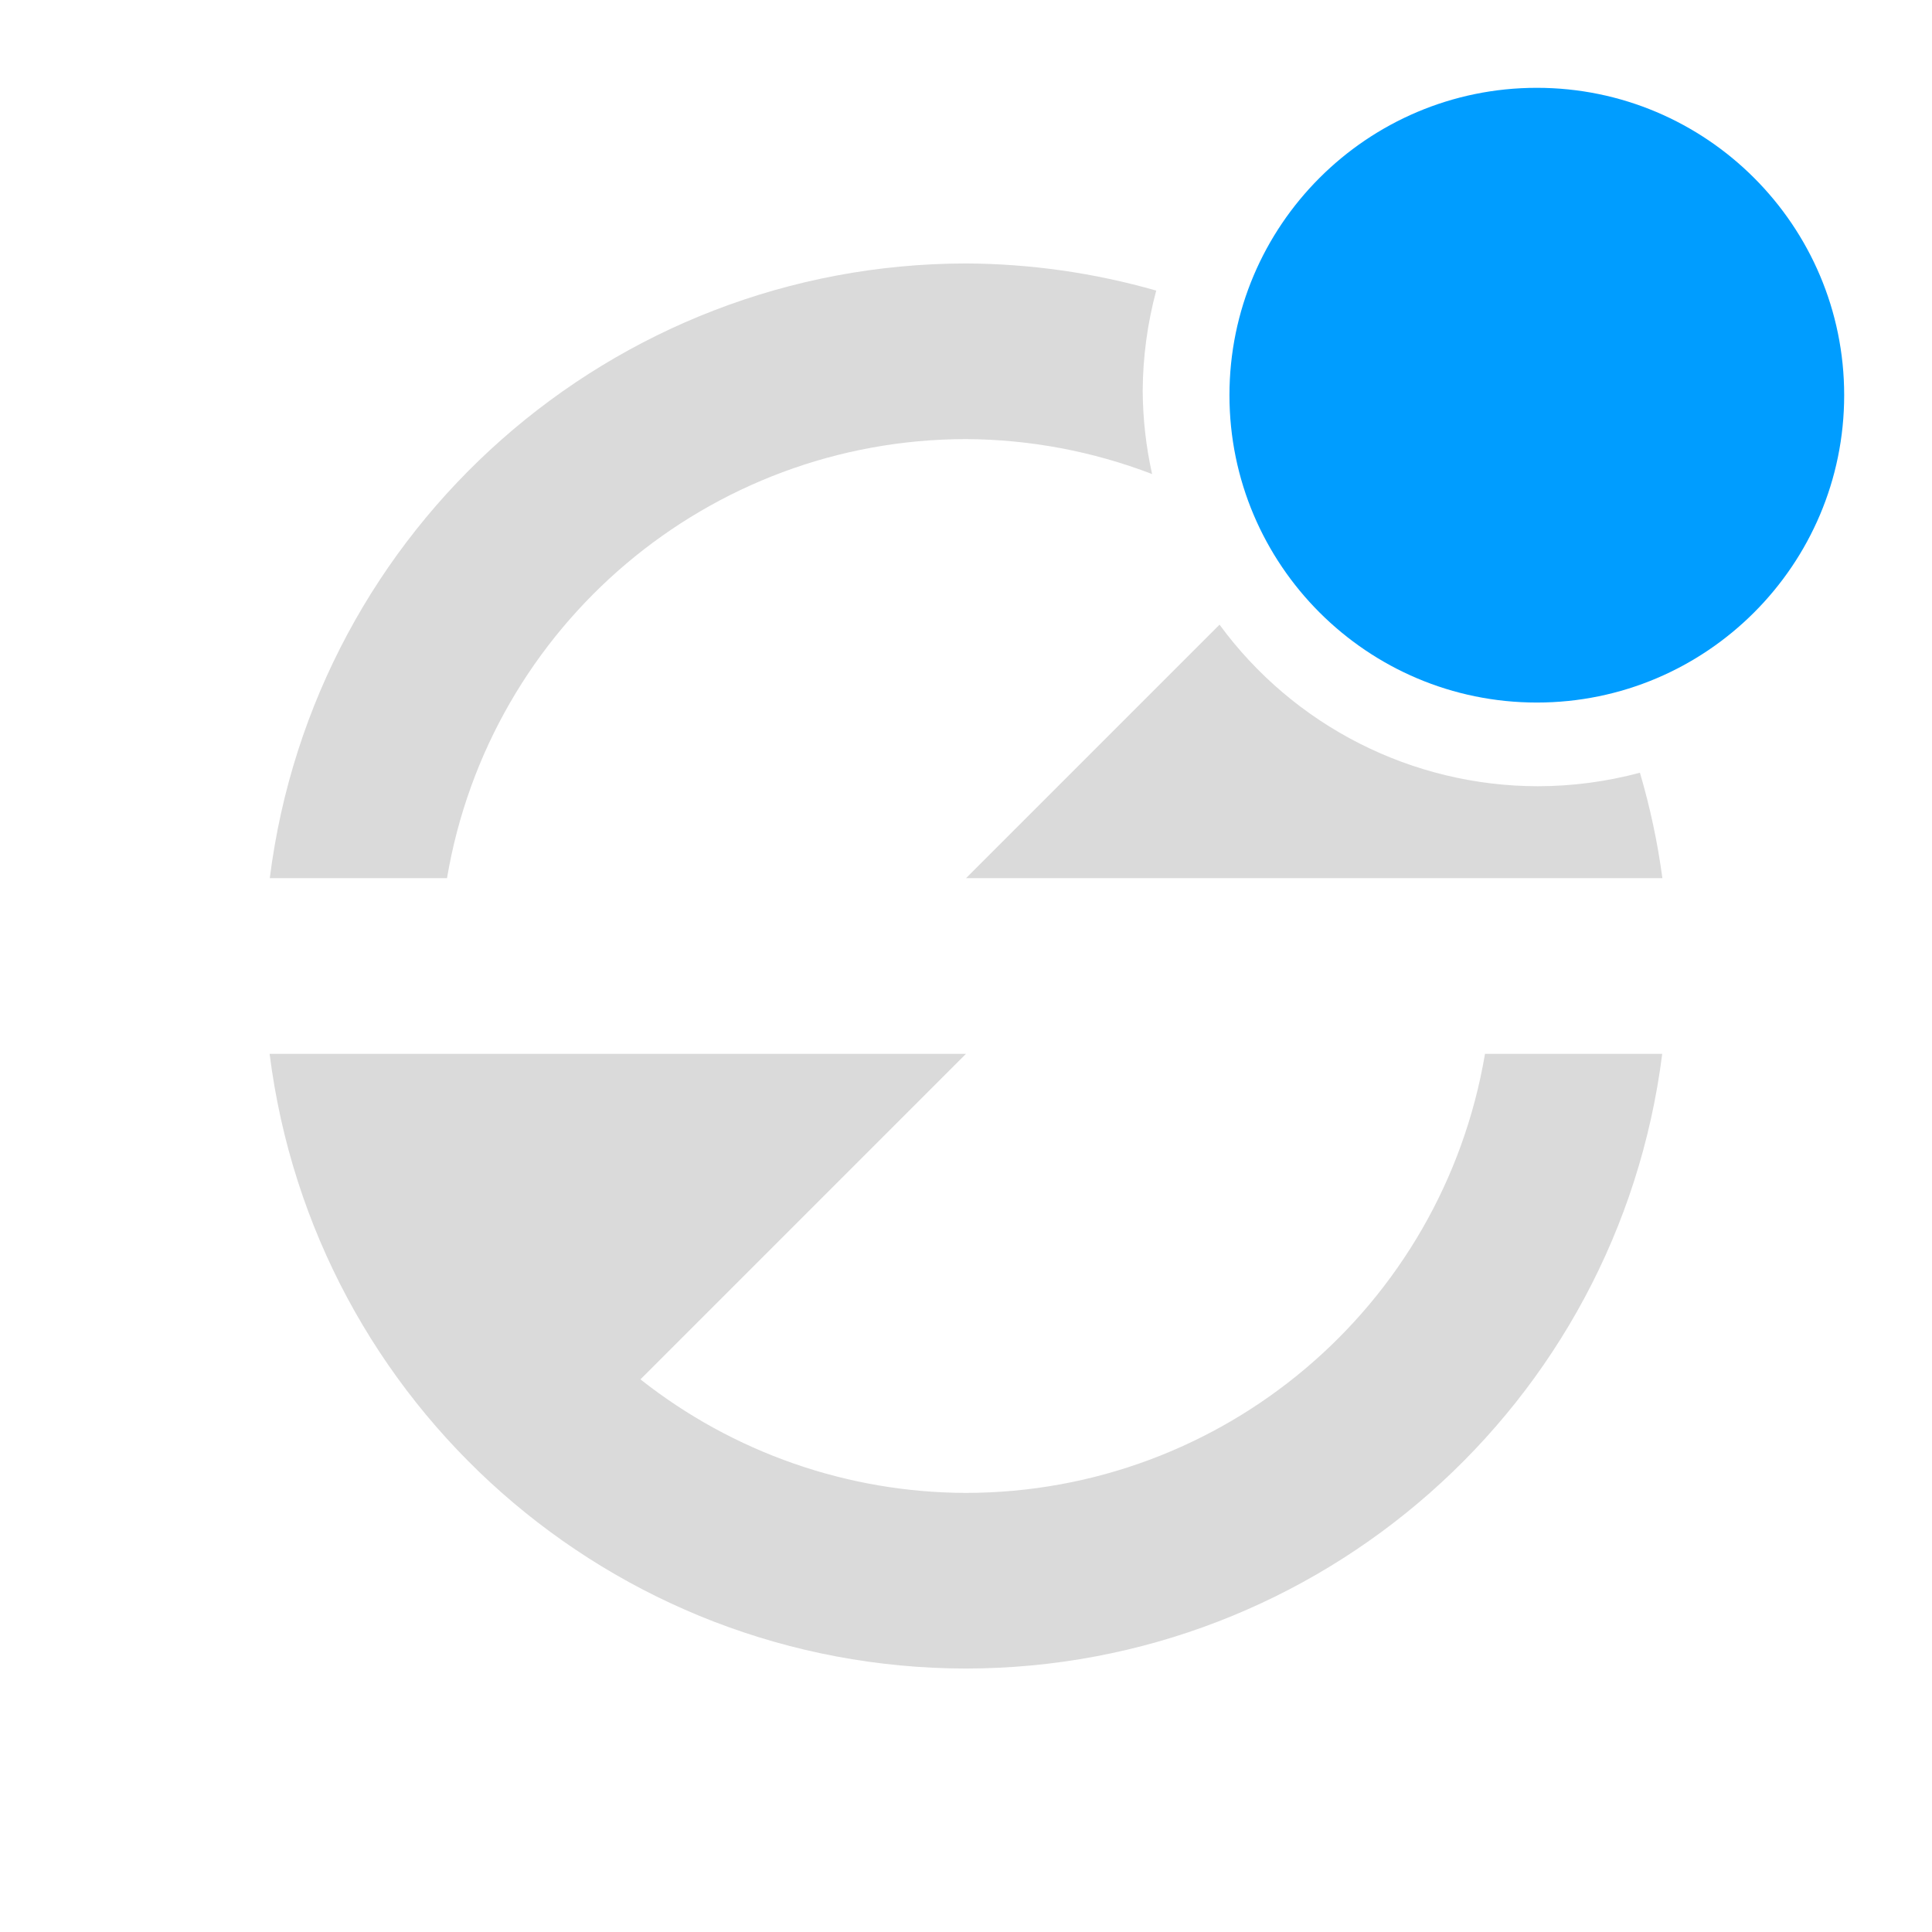
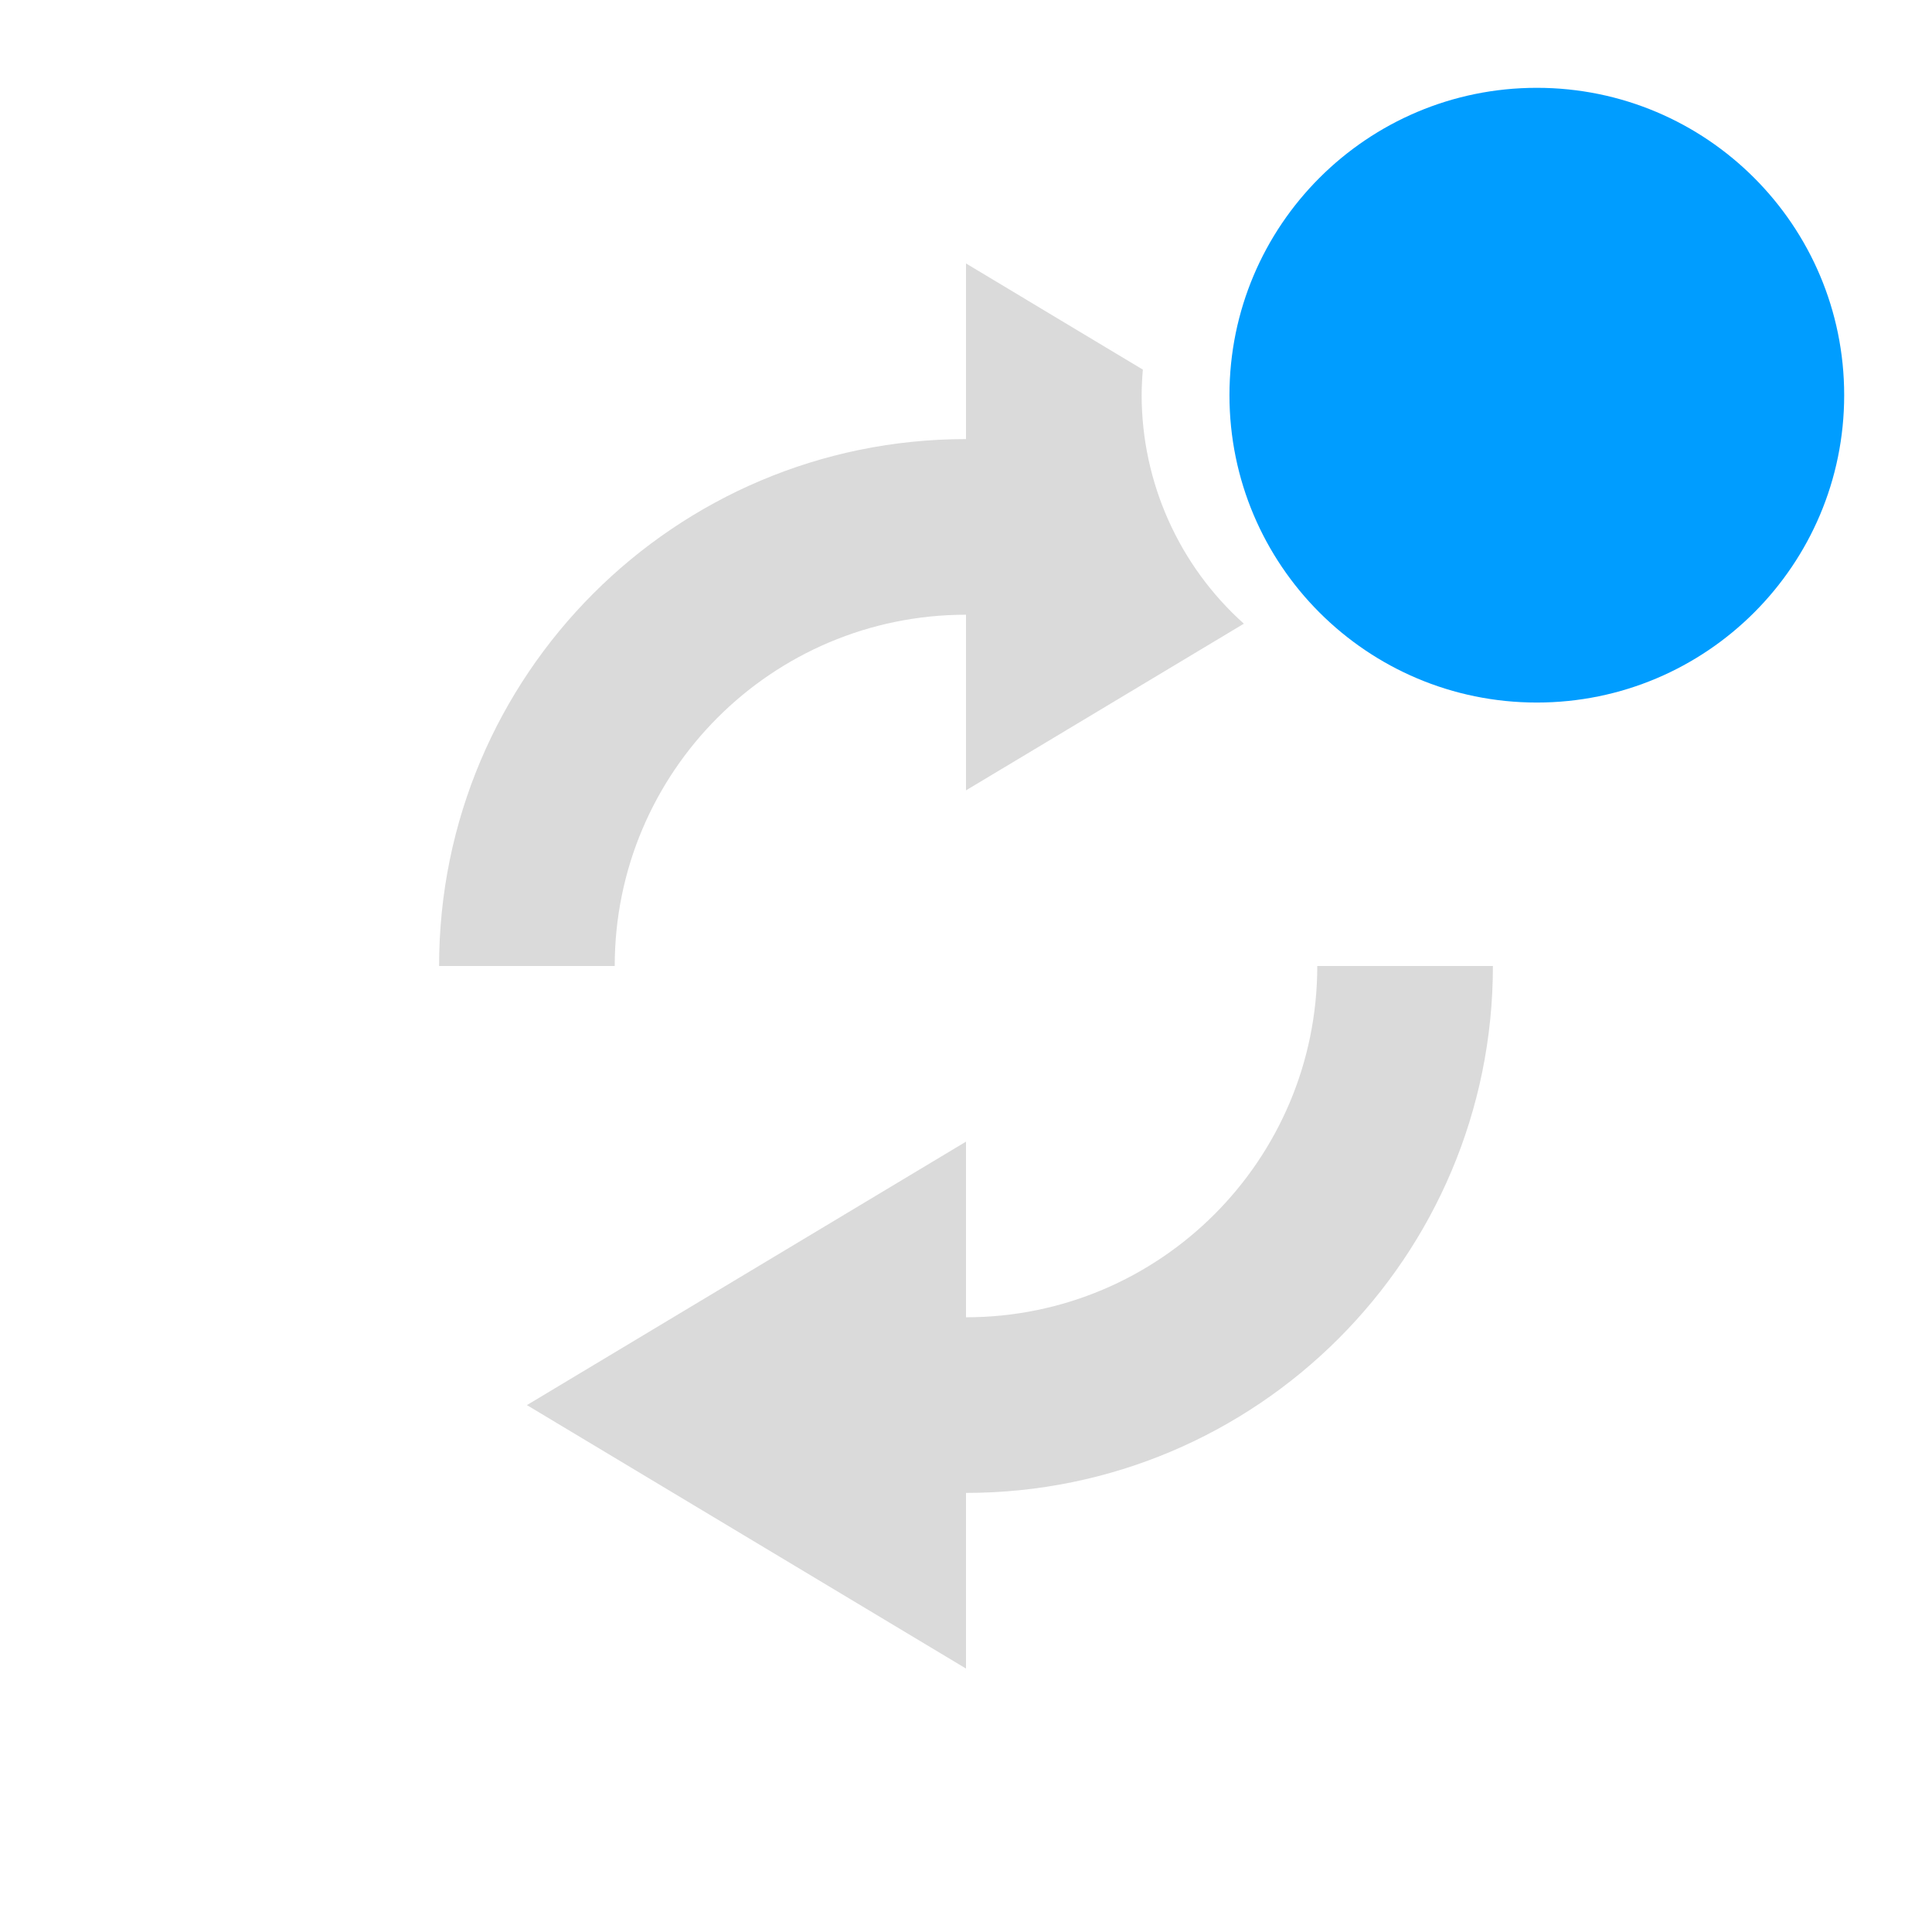
- <svg xmlns="http://www.w3.org/2000/svg" xmlns:xlink="http://www.w3.org/1999/xlink" version="1.0" width="22" height="22" id="svg2">
-   <defs id="defs4">
-     <linearGradient id="linearGradient3875">
-       <stop style="stop-color:#e89200;stop-opacity:0.784;" offset="0" id="stop3877" />
-       <stop style="stop-color:#d48500;stop-opacity:0.784;" offset="1" id="stop3879" />
-     </linearGradient>
-     <linearGradient id="linearGradient4873">
-       <stop id="stop4875" style="stop-color:#ffffff;stop-opacity:1" offset="0" />
-       <stop id="stop4877" style="stop-color:#ffffff;stop-opacity:0" offset="1" />
-     </linearGradient>
-     <linearGradient id="linearGradient3690">
-       <stop id="stop3692" style="stop-color:#ffeb9f;stop-opacity:1" offset="0" />
-       <stop id="stop3694" style="stop-color:#ffd57e;stop-opacity:1" offset="0.262" />
-       <stop id="stop3696" style="stop-color:#ffbc43;stop-opacity:1" offset="0.661" />
-       <stop id="stop3698" style="stop-color:#ff921a;stop-opacity:1" offset="1" />
-     </linearGradient>
-     <linearGradient id="linearGradient3603">
-       <stop id="stop3605" style="stop-color:#a7651c;stop-opacity:1" offset="0" />
-       <stop id="stop3607" style="stop-color:#c8a700;stop-opacity:1" offset="1" />
-     </linearGradient>
-     <linearGradient xlink:href="#linearGradient4873" id="linearGradient3854" gradientUnits="userSpaceOnUse" gradientTransform="matrix(0.9828053,0,0,0.982783,-50.1308,14.4503)" x1="63.397" y1="-12.489" x2="63.397" y2="5.468" />
-     <radialGradient xlink:href="#linearGradient3690" id="radialGradient3857" gradientUnits="userSpaceOnUse" gradientTransform="matrix(0,1.114302,-1.470859,0,16.86882,-25.84221)" cx="23.896" cy="3.99" fx="23.896" fy="3.99" r="20.397" />
-     <linearGradient xlink:href="#linearGradient3603" id="linearGradient3859" gradientUnits="userSpaceOnUse" gradientTransform="matrix(0.4668884,0,0,0.4668884,-0.2052335,-0.2054075)" x1="18.379" y1="44.98" x2="18.379" y2="3.082" />
-     <linearGradient xlink:href="#linearGradient3875" id="linearGradient3893" gradientUnits="userSpaceOnUse" x1="11.06" y1="4.31" x2="11.06" y2="18.021" gradientTransform="matrix(-1,0,0,-1,22,22.272)" />
-     <linearGradient xlink:href="#linearGradient3875" id="linearGradient3895" gradientUnits="userSpaceOnUse" x1="11.06" y1="4.31" x2="11.06" y2="18.021" gradientTransform="translate(0,-0.228064)" />
-   </defs>
-   <path style="fill:#dadada;fill-rule:evenodd;fill-opacity:1" d="M 11 3 A 8 8 0 0 0 3.072 10 L 5.09 10 A 6 6 0 0 1 11 5 A 6 6 0 0 1 13.119 5.398 A 4.5 4.5 0 0 1 13.012 4.453 A 4.5 4.5 0 0 1 13.166 3.309 A 8 8 0 0 0 11 3 z M 13.887 7.113 L 11 10 L 16.914 10 L 17 10 L 18.93 10 A 8 8 0 0 0 18.674 8.799 A 4.5 4.5 0 0 1 17.512 8.953 A 4.5 4.5 0 0 1 13.887 7.113 z M 3.07 12 A 8 8 0 0 0 11 19 A 8 8 0 0 0 18.928 12 L 16.91 12 A 6 6 0 0 1 11 17 A 6 6 0 0 1 7.293 15.707 L 11 12 L 5.086 12 L 3.07 12 z " id="path848" />
-   <g transform="matrix(0.7,0,0,0.7,-459.2,76.6)" id="g4">
-     <path d="m 681,-108 c -2.759,0 -5,2.241 -5,5 0,2.759 2.241,5 5,5 2.759,0 5,-2.241 5,-5 0,-2.759 -2.241,-5 -5,-5 z" overflow="visible" style="color:#000000;overflow:visible;fill:#009dff;marker:none" id="path6" />
-   </g>
+ <svg xmlns="http://www.w3.org/2000/svg" version="1.1" id="svg2" width="22" height="22">
+   <defs id="defs7" />
+   <path style="color:#bebebe;overflow:visible;fill:#dadada;fill-opacity:1;marker:none" d="M 11 3 L 11 5 A 6 6 0 0 0 5 11 L 7 11 A 4 4 0 0 1 11 7 L 11 9 L 14.164 7.102 A 3.5 3.5 0 0 1 13 4.5 A 3.5 3.5 0 0 1 13.014 4.209 L 11 3 z M 15 11 A 4 4 0 0 1 11 15 L 11 13 L 6 16 L 11 19 L 11 17 A 6 6 0 0 0 17 11 L 15 11 z " id="path816" />
+   <circle style="opacity:1;fill:#da0000;fill-opacity:0;stroke:none;stroke-width:9.018;stroke-linecap:round;stroke-miterlimit:4;stroke-dasharray:none;stroke-dashoffset:0;stroke-opacity:0" id="path879" cx="17.5" cy="4.5" r="3.5" />
+   <circle style="opacity:1;fill:#009dff;fill-opacity:1;stroke:none;stroke-width:9.018;stroke-linecap:round;stroke-miterlimit:4;stroke-dasharray:none;stroke-dashoffset:0;stroke-opacity:0" id="path879-5" cx="17.5" cy="4.5" r="3.5" />
</svg>
